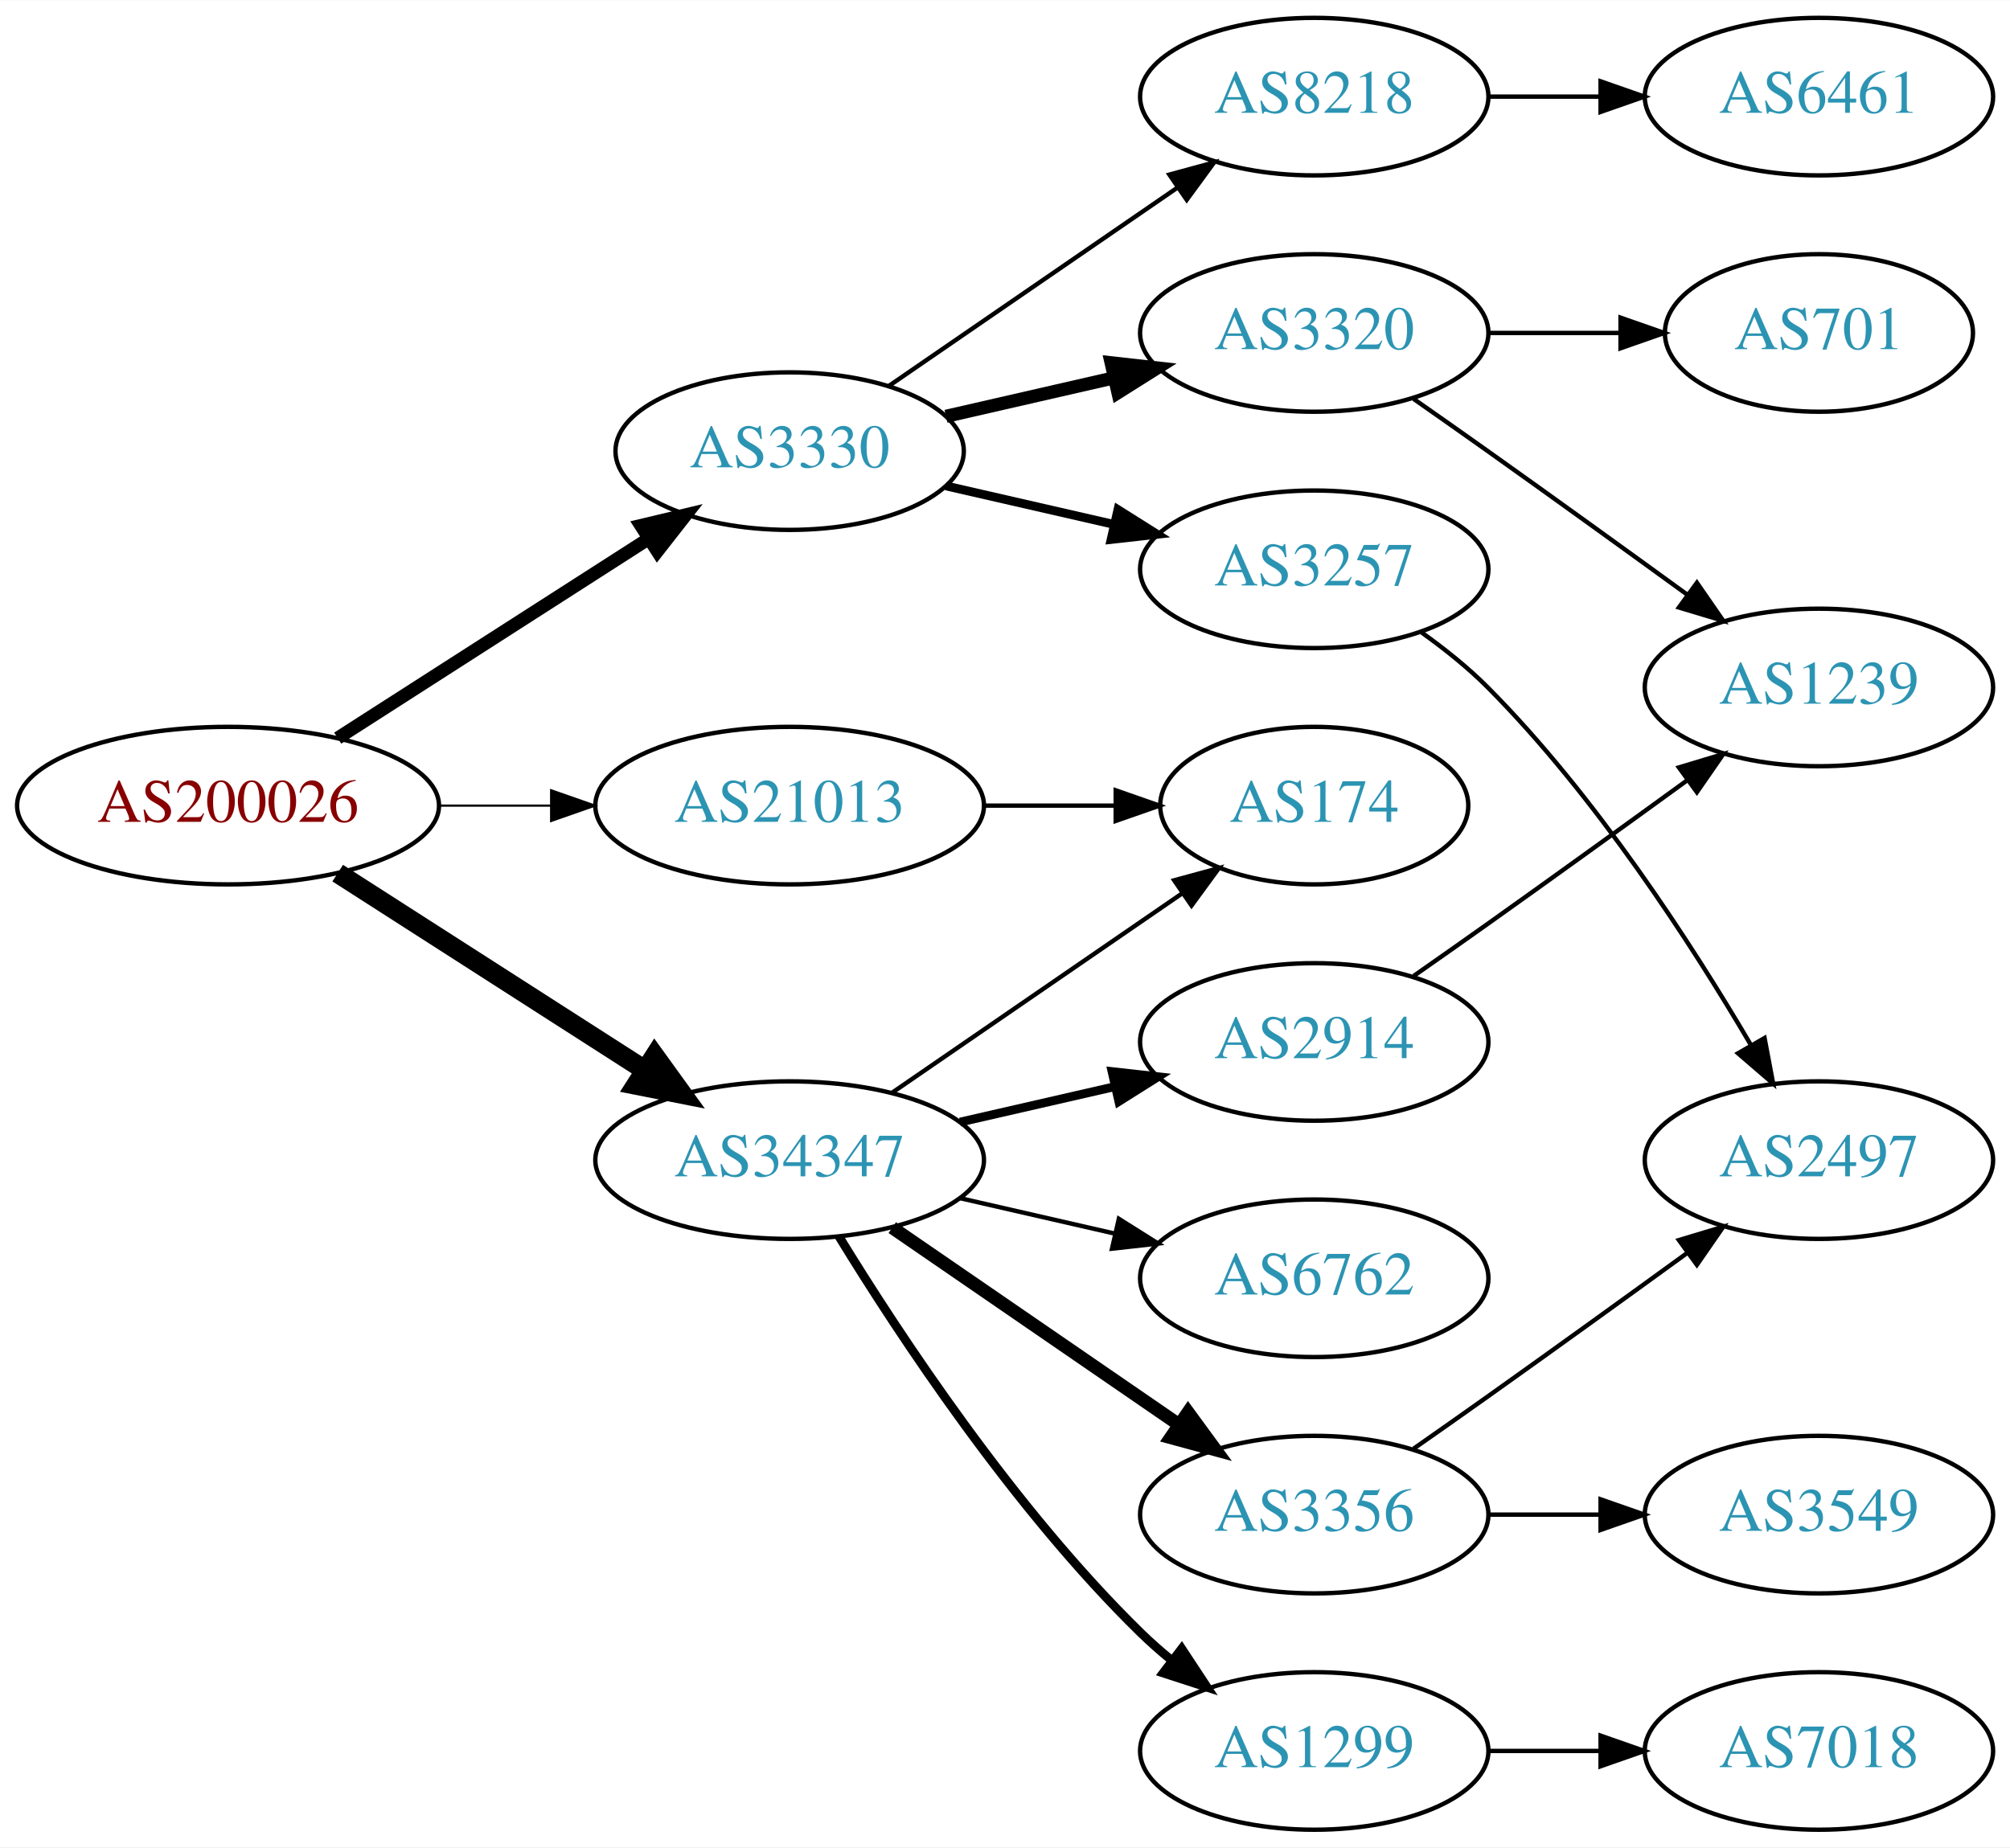
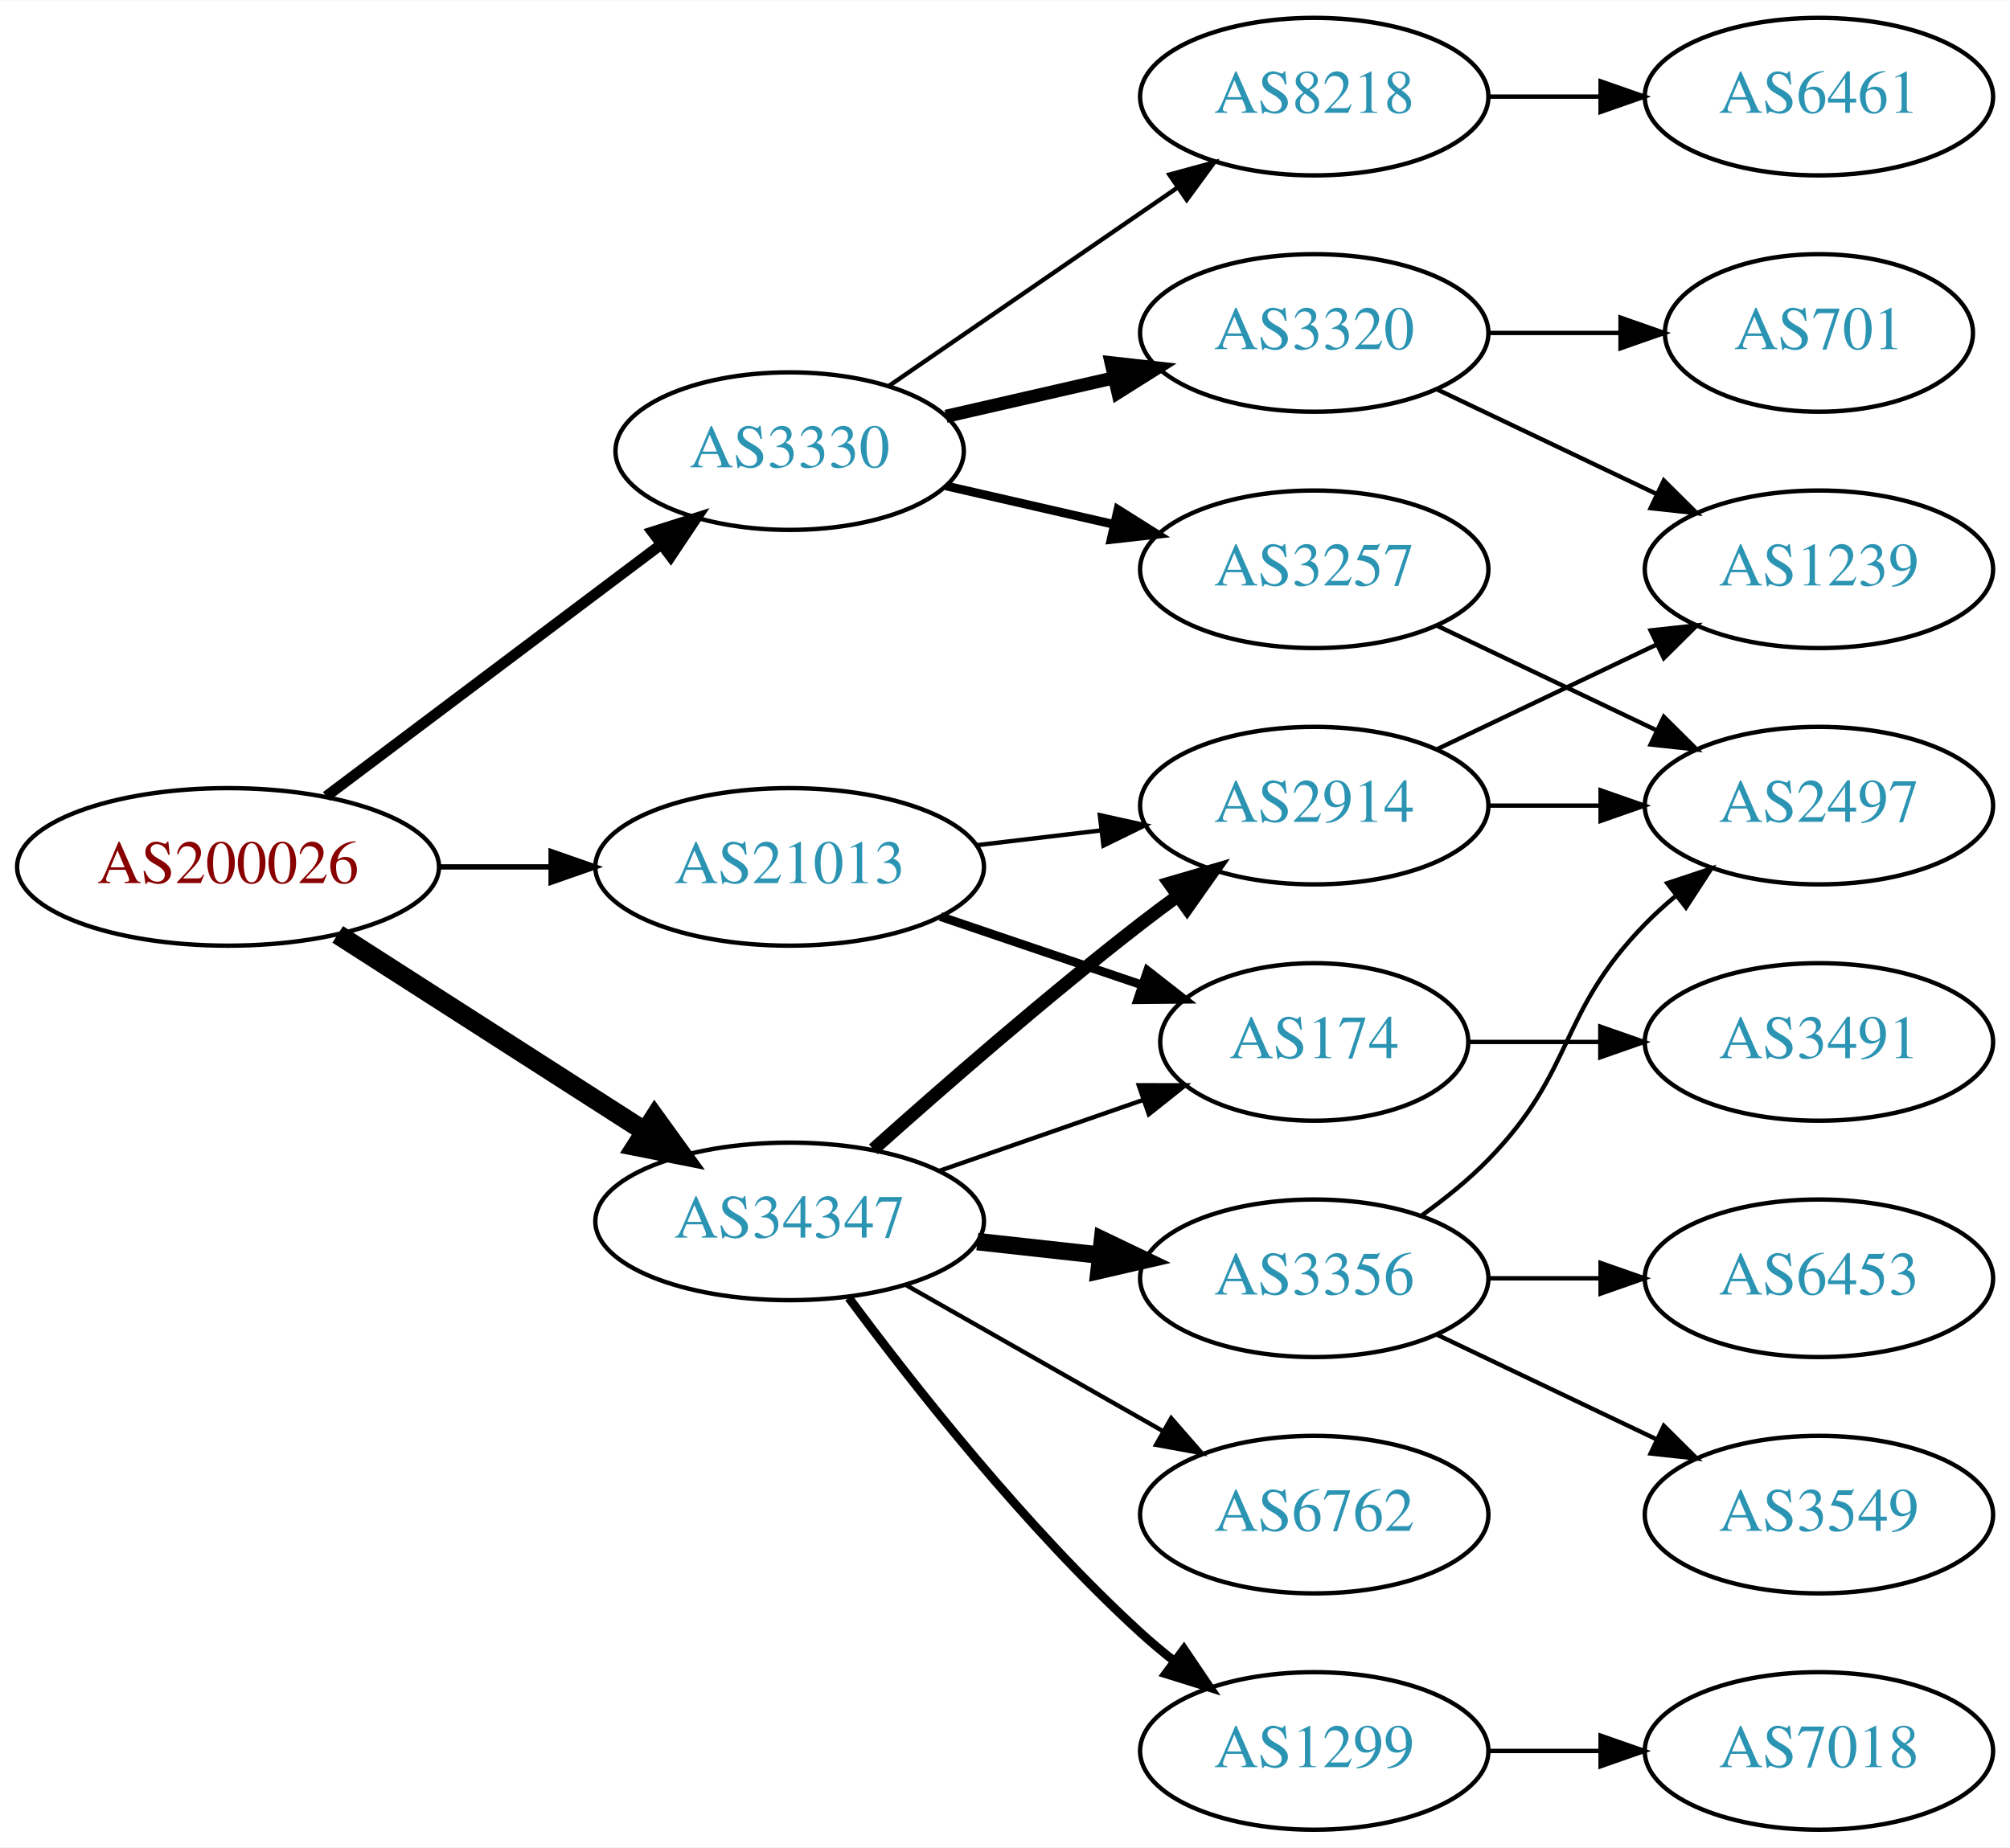
<svg xmlns="http://www.w3.org/2000/svg" xmlns:xlink="http://www.w3.org/1999/xlink" width="459pt" height="422pt" viewBox="0.00 0.00 459.17 422.00">
  <g id="graph0" class="graph" transform="scale(1 1) rotate(0) translate(4 418)">
    <polygon fill="white" stroke="none" points="-4,4 -4,-418 455.17,-418 455.17,4 -4,4" />
    <g id="node1" class="node">
      <g id="a_node1">
        <a xlink:href="/asn/200026" xlink:title="AS200026 ~ Ortswaerme St. Johann in Tirol GmbH [AT]">
-           <ellipse fill="#ffffff" stroke="black" cx="48.096" cy="-234" rx="48.192" ry="18" />
-           <text text-anchor="middle" x="48.096" y="-230.3" font-family="Times,serif" font-size="14.00" fill="#880000">AS200026</text>
+           <ellipse fill="#ffffff" stroke="black" cx="48.096" cy="-220" rx="48.192" ry="18" />
+           <text text-anchor="middle" x="48.096" y="-216.3" font-family="Times,serif" font-size="14.00" fill="#880000">AS200026</text>
        </a>
      </g>
    </g>
    <g id="node2" class="node">
      <g id="a_node2">
        <a xlink:href="/asn/3330" xlink:title="AS3330 ~ Vienna, Austria [AT]">
          <ellipse fill="#ffffff" stroke="black" cx="176.388" cy="-315" rx="39.794" ry="18" />
          <text text-anchor="middle" x="176.388" y="-311.3" font-family="Times,serif" font-size="14.00" fill="#2c94b3">AS3330</text>
        </a>
      </g>
    </g>
    <g id="edge1" class="edge">
-       <path fill="none" stroke="black" stroke-width="3" d="M73.147,-249.426C93.276,-262.336 122.141,-280.849 144.071,-294.915" />
-       <polygon fill="black" stroke="black" stroke-width="3" points="142.393,-297.996 152.7,-300.449 146.172,-292.104 142.393,-297.996" />
+       <path fill="none" stroke="black" stroke-width="2.455" d="M70.519,-236.115C91.579,-251.957 123.845,-276.228 147.023,-293.664" />
+       <polygon fill="black" stroke="black" stroke-width="2.455" points="145.019,-296.535 155.114,-299.75 149.227,-290.941 145.019,-296.535" />
    </g>
    <g id="node3" class="node">
      <g id="a_node3">
        <a xlink:href="/asn/21013" xlink:title="AS21013 ~ Wels, AT [AT]">
-           <ellipse fill="#ffffff" stroke="black" cx="176.388" cy="-234" rx="44.393" ry="18" />
-           <text text-anchor="middle" x="176.388" y="-230.3" font-family="Times,serif" font-size="14.00" fill="#2c94b3">AS21013</text>
+           <ellipse fill="#ffffff" stroke="black" cx="176.388" cy="-220" rx="44.393" ry="18" />
+           <text text-anchor="middle" x="176.388" y="-216.3" font-family="Times,serif" font-size="14.00" fill="#2c94b3">AS21013</text>
        </a>
      </g>
    </g>
    <g id="edge2" class="edge">
-       <path fill="none" stroke="black" stroke-width="0.5" d="M96.481,-234C104.742,-234 113.386,-234 121.799,-234" />
-       <polygon fill="black" stroke="black" stroke-width="0.5" points="121.904,-237.5 131.904,-234 121.904,-230.5 121.904,-237.5" />
+       <path fill="none" stroke="black" stroke-width="1.227" d="M96.481,-220C104.742,-220 113.386,-220 121.799,-220" />
+       <polygon fill="black" stroke="black" stroke-width="1.227" points="121.904,-223.5 131.904,-220 121.904,-216.5 121.904,-223.5" />
    </g>
    <g id="node4" class="node">
      <g id="a_node4">
        <a xlink:href="/asn/34347" xlink:title="AS34347 ~ HALLAG Kommunal GmbH [AT]">
-           <ellipse fill="#ffffff" stroke="black" cx="176.388" cy="-153" rx="44.393" ry="18" />
-           <text text-anchor="middle" x="176.388" y="-149.3" font-family="Times,serif" font-size="14.00" fill="#2c94b3">AS34347</text>
+           <ellipse fill="#ffffff" stroke="black" cx="176.388" cy="-139" rx="44.393" ry="18" />
+           <text text-anchor="middle" x="176.388" y="-135.3" font-family="Times,serif" font-size="14.00" fill="#2c94b3">AS34347</text>
        </a>
      </g>
    </g>
    <g id="edge3" class="edge">
-       <path fill="none" stroke="black" stroke-width="4.5" d="M73.147,-218.574C93.024,-205.826 121.421,-187.613 143.246,-173.615" />
-       <polygon fill="black" stroke="black" stroke-width="4.5" points="145.561,-176.808 151.853,-168.095 141.31,-170.179 145.561,-176.808" />
+       <path fill="none" stroke="black" stroke-width="4.5" d="M73.147,-204.574C93.024,-191.826 121.421,-173.613 143.246,-159.615" />
+       <polygon fill="black" stroke="black" stroke-width="4.5" points="145.561,-162.808 151.853,-154.095 141.31,-156.179 145.561,-162.808" />
    </g>
    <g id="node5" class="node">
      <g id="a_node5">
        <a xlink:href="/asn/8218" xlink:title="AS8218 ~ legacy Neotelecoms [FR]">
          <ellipse fill="#ffffff" stroke="black" cx="296.23" cy="-396" rx="39.794" ry="18" />
          <text text-anchor="middle" x="296.23" y="-392.3" font-family="Times,serif" font-size="14.00" fill="#2c94b3">AS8218</text>
        </a>
      </g>
    </g>
    <g id="edge4" class="edge">
      <path fill="none" stroke="black" d="M199.002,-329.857C217.49,-342.565 244.304,-360.995 264.934,-375.175" />
      <polygon fill="black" stroke="black" points="263.13,-378.183 273.354,-380.963 267.096,-372.414 263.13,-378.183" />
    </g>
    <g id="node6" class="node">
      <g id="a_node6">
+         <a xlink:href="/asn/3320" xlink:title="AS3320 ~ DTAG [DE]">
+           <ellipse fill="#ffffff" stroke="black" cx="296.23" cy="-342" rx="39.794" ry="18" />
+           <text text-anchor="middle" x="296.23" y="-338.3" font-family="Times,serif" font-size="14.00" fill="#2c94b3">AS3320</text>
+         </a>
+       </g>
+     </g>
+     <g id="edge5" class="edge">
+       <path fill="none" stroke="black" stroke-width="3" d="M212.107,-322.955C224.107,-325.704 237.728,-328.825 250.42,-331.733" />
+       <polygon fill="black" stroke="black" stroke-width="3" points="249.823,-335.187 260.352,-334.009 251.386,-328.364 249.823,-335.187" />
+     </g>
+     <g id="node7" class="node">
+       <g id="a_node7">
        <a xlink:href="/asn/3257" xlink:title="AS3257 ~ GTT [DE]">
          <ellipse fill="#ffffff" stroke="black" cx="296.23" cy="-288" rx="39.794" ry="18" />
          <text text-anchor="middle" x="296.23" y="-284.3" font-family="Times,serif" font-size="14.00" fill="#2c94b3">AS3257</text>
        </a>
      </g>
    </g>
-     <g id="edge5" class="edge">
+     <g id="edge6" class="edge">
      <path fill="none" stroke="black" stroke-width="2" d="M212.107,-307.045C224.107,-304.296 237.728,-301.175 250.42,-298.267" />
      <polygon fill="black" stroke="black" stroke-width="2" points="251.386,-301.636 260.352,-295.991 249.823,-294.813 251.386,-301.636" />
-     </g>
-     <g id="node7" class="node">
-       <g id="a_node7">
-         <a xlink:href="/asn/3320" xlink:title="AS3320 ~ DTAG [DE]">
-           <ellipse fill="#ffffff" stroke="black" cx="296.23" cy="-342" rx="39.794" ry="18" />
-           <text text-anchor="middle" x="296.23" y="-338.3" font-family="Times,serif" font-size="14.00" fill="#2c94b3">AS3320</text>
-         </a>
-       </g>
-     </g>
-     <g id="edge6" class="edge">
-       <path fill="none" stroke="black" stroke-width="3" d="M212.107,-322.955C224.107,-325.704 237.728,-328.825 250.42,-331.733" />
-       <polygon fill="black" stroke="black" stroke-width="3" points="249.823,-335.187 260.352,-334.009 251.386,-328.364 249.823,-335.187" />
    </g>
    <g id="node12" class="node">
      <g id="a_node12">
        <a xlink:href="/asn/174" xlink:title="AS174 ~ Cogent Communications [US]">
-           <ellipse fill="#ffffff" stroke="black" cx="296.23" cy="-234" rx="35.194" ry="18" />
-           <text text-anchor="middle" x="296.23" y="-230.3" font-family="Times,serif" font-size="14.00" fill="#2c94b3">AS174</text>
+           <ellipse fill="#ffffff" stroke="black" cx="296.23" cy="-180" rx="35.194" ry="18" />
+           <text text-anchor="middle" x="296.23" y="-176.3" font-family="Times,serif" font-size="14.00" fill="#2c94b3">AS174</text>
        </a>
      </g>
    </g>
    <g id="edge11" class="edge">
-       <path fill="none" stroke="black" d="M220.599,-234C230.447,-234 240.926,-234 250.823,-234" />
-       <polygon fill="black" stroke="black" points="250.875,-237.5 260.875,-234 250.875,-230.5 250.875,-237.5" />
-     </g>
-     <g id="edge16" class="edge">
-       <path fill="none" stroke="black" d="M199.83,-168.426C218.645,-181.359 245.642,-199.915 266.118,-213.99" />
-       <polygon fill="black" stroke="black" points="264.228,-216.937 274.451,-219.718 268.193,-211.169 264.228,-216.937" />
+       <path fill="none" stroke="black" stroke-width="2" d="M210.841,-208.645C225.105,-203.803 241.835,-198.124 256.621,-193.105" />
+       <polygon fill="black" stroke="black" stroke-width="2" points="258.148,-196.283 266.492,-189.755 255.898,-189.655 258.148,-196.283" />
    </g>
    <g id="node13" class="node">
      <g id="a_node13">
+         <a xlink:href="/asn/2914" xlink:title="AS2914 ~ NTT America, Inc. [US]">
+           <ellipse fill="#ffffff" stroke="black" cx="296.23" cy="-234" rx="39.794" ry="18" />
+           <text text-anchor="middle" x="296.23" y="-230.3" font-family="Times,serif" font-size="14.00" fill="#2c94b3">AS2914</text>
+         </a>
+       </g>
+     </g>
+     <g id="edge12" class="edge">
+       <path fill="none" stroke="black" d="M218.934,-224.936C228.18,-226.034 238.053,-227.207 247.525,-228.332" />
+       <polygon fill="black" stroke="black" points="247.253,-231.825 257.596,-229.529 248.079,-224.874 247.253,-231.825" />
+     </g>
+     <g id="edge18" class="edge">
+       <path fill="none" stroke="black" d="M210.527,-150.53C225.046,-155.581 242.167,-161.538 257.203,-166.77" />
+       <polygon fill="black" stroke="black" points="256.139,-170.105 266.734,-170.086 258.44,-163.494 256.139,-170.105" />
+     </g>
+     <g id="edge16" class="edge">
+       <path fill="none" stroke="black" stroke-width="3" d="M195.514,-155.471C211.292,-169.585 234.96,-190.23 256.584,-207 259.318,-209.121 262.204,-211.278 265.116,-213.401" />
+       <polygon fill="black" stroke="black" stroke-width="3" points="263.117,-216.274 273.289,-219.236 267.184,-210.577 263.117,-216.274" />
+     </g>
+     <g id="node15" class="node">
+       <g id="a_node15">
        <a xlink:href="/asn/1299" xlink:title="AS1299 ~ Telia Carrier [EU]">
          <ellipse fill="#ffffff" stroke="black" cx="296.23" cy="-18" rx="39.794" ry="18" />
          <text text-anchor="middle" x="296.23" y="-14.3" font-family="Times,serif" font-size="14.00" fill="#2c94b3">AS1299</text>
        </a>
      </g>
    </g>
-     <g id="edge12" class="edge">
-       <path fill="none" stroke="black" stroke-width="2" d="M187.653,-135.56C201.462,-113.009 227.651,-73.278 256.584,-45 258.724,-42.908 261.041,-40.863 263.441,-38.895" />
-       <polygon fill="black" stroke="black" stroke-width="2" points="265.951,-41.382 271.782,-32.536 261.708,-35.815 265.951,-41.382" />
-     </g>
-     <g id="node14" class="node">
-       <g id="a_node14">
-         <a xlink:href="/asn/6762" xlink:title="AS6762 ~ TELECOM ITALIA SPARKLE S.p.A. [IT]">
-           <ellipse fill="#ffffff" stroke="black" cx="296.23" cy="-126" rx="39.794" ry="18" />
-           <text text-anchor="middle" x="296.23" y="-122.3" font-family="Times,serif" font-size="14.00" fill="#2c94b3">AS6762</text>
-         </a>
-       </g>
-     </g>
-     <g id="edge13" class="edge">
-       <path fill="none" stroke="black" d="M215.322,-144.308C226.563,-141.733 238.976,-138.889 250.599,-136.226" />
-       <polygon fill="black" stroke="black" points="251.595,-139.588 260.56,-133.943 250.031,-132.765 251.595,-139.588" />
-     </g>
-     <g id="node15" class="node">
-       <g id="a_node15">
-         <a xlink:href="/asn/3356" xlink:title="AS3356 ~ Level 3 Parent, LLC [US]">
-           <ellipse fill="#ffffff" stroke="black" cx="296.23" cy="-72" rx="39.794" ry="18" />
-           <text text-anchor="middle" x="296.23" y="-68.3" font-family="Times,serif" font-size="14.00" fill="#2c94b3">AS3356</text>
-         </a>
-       </g>
-     </g>
    <g id="edge14" class="edge">
-       <path fill="none" stroke="black" stroke-width="3" d="M199.83,-137.574C218.412,-124.802 244.972,-106.545 265.352,-92.537" />
-       <polygon fill="black" stroke="black" stroke-width="3" points="267.408,-95.371 273.666,-86.822 263.443,-89.602 267.408,-95.371" />
+       <path fill="none" stroke="black" stroke-width="2" d="M189.908,-121.531C204.587,-101.714 230.273,-69.036 256.584,-45 259.001,-42.792 261.606,-40.615 264.282,-38.513" />
+       <polygon fill="black" stroke="black" stroke-width="2" points="266.465,-41.251 272.402,-32.476 262.288,-35.633 266.465,-41.251" />
    </g>
    <g id="node16" class="node">
      <g id="a_node16">
-         <a xlink:href="/asn/2914" xlink:title="AS2914 ~ NTT America, Inc. [US]">
-           <ellipse fill="#ffffff" stroke="black" cx="296.23" cy="-180" rx="39.794" ry="18" />
-           <text text-anchor="middle" x="296.23" y="-176.3" font-family="Times,serif" font-size="14.00" fill="#2c94b3">AS2914</text>
+         <a xlink:href="/asn/3356" xlink:title="AS3356 ~ Level 3 Parent, LLC [US]">
+           <ellipse fill="#ffffff" stroke="black" cx="296.23" cy="-126" rx="39.794" ry="18" />
+           <text text-anchor="middle" x="296.23" y="-122.3" font-family="Times,serif" font-size="14.00" fill="#2c94b3">AS3356</text>
        </a>
      </g>
    </g>
    <g id="edge15" class="edge">
-       <path fill="none" stroke="black" stroke-width="2" d="M215.322,-161.692C226.563,-164.267 238.976,-167.111 250.599,-169.774" />
-       <polygon fill="black" stroke="black" stroke-width="2" points="250.031,-173.235 260.56,-172.057 251.595,-166.412 250.031,-173.235" />
+       <path fill="none" stroke="black" stroke-width="4" d="M219.266,-134.38C228.303,-133.383 237.924,-132.322 247.175,-131.301" />
+       <polygon fill="black" stroke="black" stroke-width="4" points="247.856,-134.747 257.412,-130.172 247.089,-127.79 247.856,-134.747" />
+     </g>
+     <g id="node17" class="node">
+       <g id="a_node17">
+         <a xlink:href="/asn/6762" xlink:title="AS6762 ~ TELECOM ITALIA SPARKLE S.p.A. [IT]">
+           <ellipse fill="#ffffff" stroke="black" cx="296.23" cy="-72" rx="39.794" ry="18" />
+           <text text-anchor="middle" x="296.23" y="-68.3" font-family="Times,serif" font-size="14.00" fill="#2c94b3">AS6762</text>
+         </a>
+       </g>
+     </g>
+     <g id="edge17" class="edge">
+       <path fill="none" stroke="black" d="M202.958,-124.462C220.177,-114.672 243.062,-101.66 261.733,-91.045" />
+       <polygon fill="black" stroke="black" points="263.554,-94.036 270.517,-86.05 260.094,-87.951 263.554,-94.036" />
    </g>
    <g id="node8" class="node">
      <g id="a_node8">
        <a xlink:href="/asn/6461" xlink:title="AS6461 ~ Zayo Bandwidth [US]">
          <ellipse fill="#ffffff" stroke="black" cx="411.523" cy="-396" rx="39.794" ry="18" />
          <text text-anchor="middle" x="411.523" y="-392.3" font-family="Times,serif" font-size="14.00" fill="#2c94b3">AS6461</text>
        </a>
      </g>
    </g>
    <g id="edge7" class="edge">
      <path fill="none" stroke="black" d="M335.902,-396C344.105,-396 352.869,-396 361.401,-396" />
      <polygon fill="black" stroke="black" points="361.641,-399.5 371.641,-396 361.641,-392.5 361.641,-399.5" />
    </g>
+     <g id="node9" class="node">
+       <g id="a_node9">
+         <a xlink:href="/asn/1239" xlink:title="AS1239 ~ Sprint [US]">
+           <ellipse fill="#ffffff" stroke="black" cx="411.523" cy="-288" rx="39.794" ry="18" />
+           <text text-anchor="middle" x="411.523" y="-284.3" font-family="Times,serif" font-size="14.00" fill="#2c94b3">AS1239</text>
+         </a>
+       </g>
+     </g>
+     <g id="edge8" class="edge">
+       <path fill="none" stroke="black" d="M324.367,-329.066C339.361,-321.919 358.182,-312.948 374.405,-305.215" />
+       <polygon fill="black" stroke="black" points="376.087,-308.291 383.608,-300.829 373.075,-301.972 376.087,-308.291" />
+     </g>
+     <g id="node10" class="node">
+       <g id="a_node10">
+         <a xlink:href="/asn/701" xlink:title="AS701 ~ UUNET [US]">
+           <ellipse fill="#ffffff" stroke="black" cx="411.523" cy="-342" rx="35.194" ry="18" />
+           <text text-anchor="middle" x="411.523" y="-338.3" font-family="Times,serif" font-size="14.00" fill="#2c94b3">AS701</text>
+         </a>
+       </g>
+     </g>
+     <g id="edge9" class="edge">
+       <path fill="none" stroke="black" d="M335.902,-342C345.608,-342 356.098,-342 366.061,-342" />
+       <polygon fill="black" stroke="black" points="366.198,-345.5 376.198,-342 366.198,-338.5 366.198,-345.5" />
+     </g>
    <g id="node11" class="node">
      <g id="a_node11">
        <a xlink:href="/asn/2497" xlink:title="AS2497 ~ Internet Initiative Japan Inc. [JP]">
-           <ellipse fill="#ffffff" stroke="black" cx="411.523" cy="-153" rx="39.794" ry="18" />
-           <text text-anchor="middle" x="411.523" y="-149.3" font-family="Times,serif" font-size="14.00" fill="#2c94b3">AS2497</text>
+           <ellipse fill="#ffffff" stroke="black" cx="411.523" cy="-234" rx="39.794" ry="18" />
+           <text text-anchor="middle" x="411.523" y="-230.3" font-family="Times,serif" font-size="14.00" fill="#2c94b3">AS2497</text>
        </a>
      </g>
    </g>
    <g id="edge10" class="edge">
-       <path fill="none" stroke="black" d="M320.769,-273.556C326.027,-269.8 331.374,-265.526 335.877,-261 360.462,-236.29 382.312,-202.562 395.922,-179.407" />
-       <polygon fill="black" stroke="black" points="399.1,-180.902 401.063,-170.49 393.036,-177.405 399.1,-180.902" />
-     </g>
-     <g id="node9" class="node">
-       <g id="a_node9">
-         <a xlink:href="/asn/701" xlink:title="AS701 ~ UUNET [US]">
-           <ellipse fill="#ffffff" stroke="black" cx="411.523" cy="-342" rx="35.194" ry="18" />
-           <text text-anchor="middle" x="411.523" y="-338.3" font-family="Times,serif" font-size="14.00" fill="#2c94b3">AS701</text>
-         </a>
-       </g>
-     </g>
-     <g id="edge8" class="edge">
-       <path fill="none" stroke="black" d="M335.902,-342C345.608,-342 356.098,-342 366.061,-342" />
-       <polygon fill="black" stroke="black" points="366.198,-345.5 376.198,-342 366.198,-338.5 366.198,-345.5" />
-     </g>
-     <g id="node10" class="node">
-       <g id="a_node10">
-         <a xlink:href="/asn/1239" xlink:title="AS1239 ~ Sprint [US]">
-           <ellipse fill="#ffffff" stroke="black" cx="411.523" cy="-261" rx="39.794" ry="18" />
-           <text text-anchor="middle" x="411.523" y="-257.3" font-family="Times,serif" font-size="14.00" fill="#2c94b3">AS1239</text>
-         </a>
-       </g>
-     </g>
-     <g id="edge9" class="edge">
-       <path fill="none" stroke="black" d="M318.94,-326.926C324.476,-323.057 330.407,-318.889 335.877,-315 350.99,-304.255 367.725,-292.167 381.512,-282.156" />
-       <polygon fill="black" stroke="black" points="383.644,-284.933 389.675,-276.222 379.528,-279.271 383.644,-284.933" />
-     </g>
-     <g id="node17" class="node">
-       <g id="a_node17">
+       <path fill="none" stroke="black" d="M324.367,-275.066C339.361,-267.919 358.182,-258.948 374.405,-251.215" />
+       <polygon fill="black" stroke="black" points="376.087,-254.291 383.608,-246.829 373.075,-247.972 376.087,-254.291" />
+     </g>
+     <g id="node14" class="node">
+       <g id="a_node14">
+         <a xlink:href="/asn/3491" xlink:title="AS3491 ~ PCCW Global, Inc. [US]">
+           <ellipse fill="#ffffff" stroke="black" cx="411.523" cy="-180" rx="39.794" ry="18" />
+           <text text-anchor="middle" x="411.523" y="-176.3" font-family="Times,serif" font-size="14.00" fill="#2c94b3">AS3491</text>
+         </a>
+       </g>
+     </g>
+     <g id="edge13" class="edge">
+       <path fill="none" stroke="black" d="M331.529,-180C340.906,-180 351.257,-180 361.291,-180" />
+       <polygon fill="black" stroke="black" points="361.58,-183.5 371.58,-180 361.58,-176.5 361.58,-183.5" />
+     </g>
+     <g id="edge23" class="edge">
+       <path fill="none" stroke="black" d="M324.367,-246.934C339.361,-254.081 358.182,-263.052 374.405,-270.785" />
+       <polygon fill="black" stroke="black" points="373.075,-274.028 383.608,-275.171 376.087,-267.709 373.075,-274.028" />
+     </g>
+     <g id="edge24" class="edge">
+       <path fill="none" stroke="black" d="M335.902,-234C344.105,-234 352.869,-234 361.401,-234" />
+       <polygon fill="black" stroke="black" points="361.641,-237.5 371.641,-234 361.641,-230.5 361.641,-237.5" />
+     </g>
+     <g id="node18" class="node">
+       <g id="a_node18">
        <a xlink:href="/asn/7018" xlink:title="AS7018 ~ AT&amp;T Services, Inc. [US]">
          <ellipse fill="#ffffff" stroke="black" cx="411.523" cy="-18" rx="39.794" ry="18" />
          <text text-anchor="middle" x="411.523" y="-14.3" font-family="Times,serif" font-size="14.00" fill="#2c94b3">AS7018</text>
        </a>
      </g>
    </g>
-     <g id="edge17" class="edge">
+     <g id="edge19" class="edge">
      <path fill="none" stroke="black" d="M335.902,-18C344.105,-18 352.869,-18 361.401,-18" />
      <polygon fill="black" stroke="black" points="361.641,-21.5 371.641,-18 361.641,-14.5 361.641,-21.5" />
    </g>
-     <g id="edge18" class="edge">
-       <path fill="none" stroke="black" d="M318.94,-87.074C324.476,-90.943 330.407,-95.111 335.877,-99 350.99,-109.745 367.725,-121.833 381.512,-131.844" />
-       <polygon fill="black" stroke="black" points="379.528,-134.729 389.675,-137.778 383.644,-129.067 379.528,-134.729" />
-     </g>
-     <g id="node18" class="node">
-       <g id="a_node18">
+     <g id="edge21" class="edge">
+       <path fill="none" stroke="black" d="M320.824,-140.389C326.08,-144.148 331.412,-148.437 335.877,-153 356.049,-173.617 351.704,-186.383 371.877,-207 373.969,-209.139 376.253,-211.218 378.63,-213.21" />
+       <polygon fill="black" stroke="black" points="376.873,-216.275 386.929,-219.611 381.148,-210.732 376.873,-216.275" />
+     </g>
+     <g id="node19" class="node">
+       <g id="a_node19">
+         <a xlink:href="/asn/6453" xlink:title="AS6453 ~ TATA COMMUNICATIONS (AMERICA) INC [US]">
+           <ellipse fill="#ffffff" stroke="black" cx="411.523" cy="-126" rx="39.794" ry="18" />
+           <text text-anchor="middle" x="411.523" y="-122.3" font-family="Times,serif" font-size="14.00" fill="#2c94b3">AS6453</text>
+         </a>
+       </g>
+     </g>
+     <g id="edge20" class="edge">
+       <path fill="none" stroke="black" d="M335.902,-126C344.105,-126 352.869,-126 361.401,-126" />
+       <polygon fill="black" stroke="black" points="361.641,-129.5 371.641,-126 361.641,-122.5 361.641,-129.5" />
+     </g>
+     <g id="node20" class="node">
+       <g id="a_node20">
        <a xlink:href="/asn/3549" xlink:title="AS3549 ~ Level 3 Parent, LLC [US]">
          <ellipse fill="#ffffff" stroke="black" cx="411.523" cy="-72" rx="39.794" ry="18" />
          <text text-anchor="middle" x="411.523" y="-68.3" font-family="Times,serif" font-size="14.00" fill="#2c94b3">AS3549</text>
        </a>
      </g>
    </g>
-     <g id="edge19" class="edge">
-       <path fill="none" stroke="black" d="M335.902,-72C344.105,-72 352.869,-72 361.401,-72" />
-       <polygon fill="black" stroke="black" points="361.641,-75.5 371.641,-72 361.641,-68.5 361.641,-75.5" />
-     </g>
-     <g id="edge20" class="edge">
-       <path fill="none" stroke="black" d="M318.94,-195.074C324.476,-198.943 330.407,-203.111 335.877,-207 350.99,-217.745 367.725,-229.833 381.512,-239.844" />
-       <polygon fill="black" stroke="black" points="379.528,-242.729 389.675,-245.778 383.644,-237.067 379.528,-242.729" />
+     <g id="edge22" class="edge">
+       <path fill="none" stroke="black" d="M324.367,-113.066C339.361,-105.919 358.182,-96.948 374.405,-89.215" />
+       <polygon fill="black" stroke="black" points="376.087,-92.291 383.608,-84.829 373.075,-85.972 376.087,-92.291" />
    </g>
  </g>
</svg>
